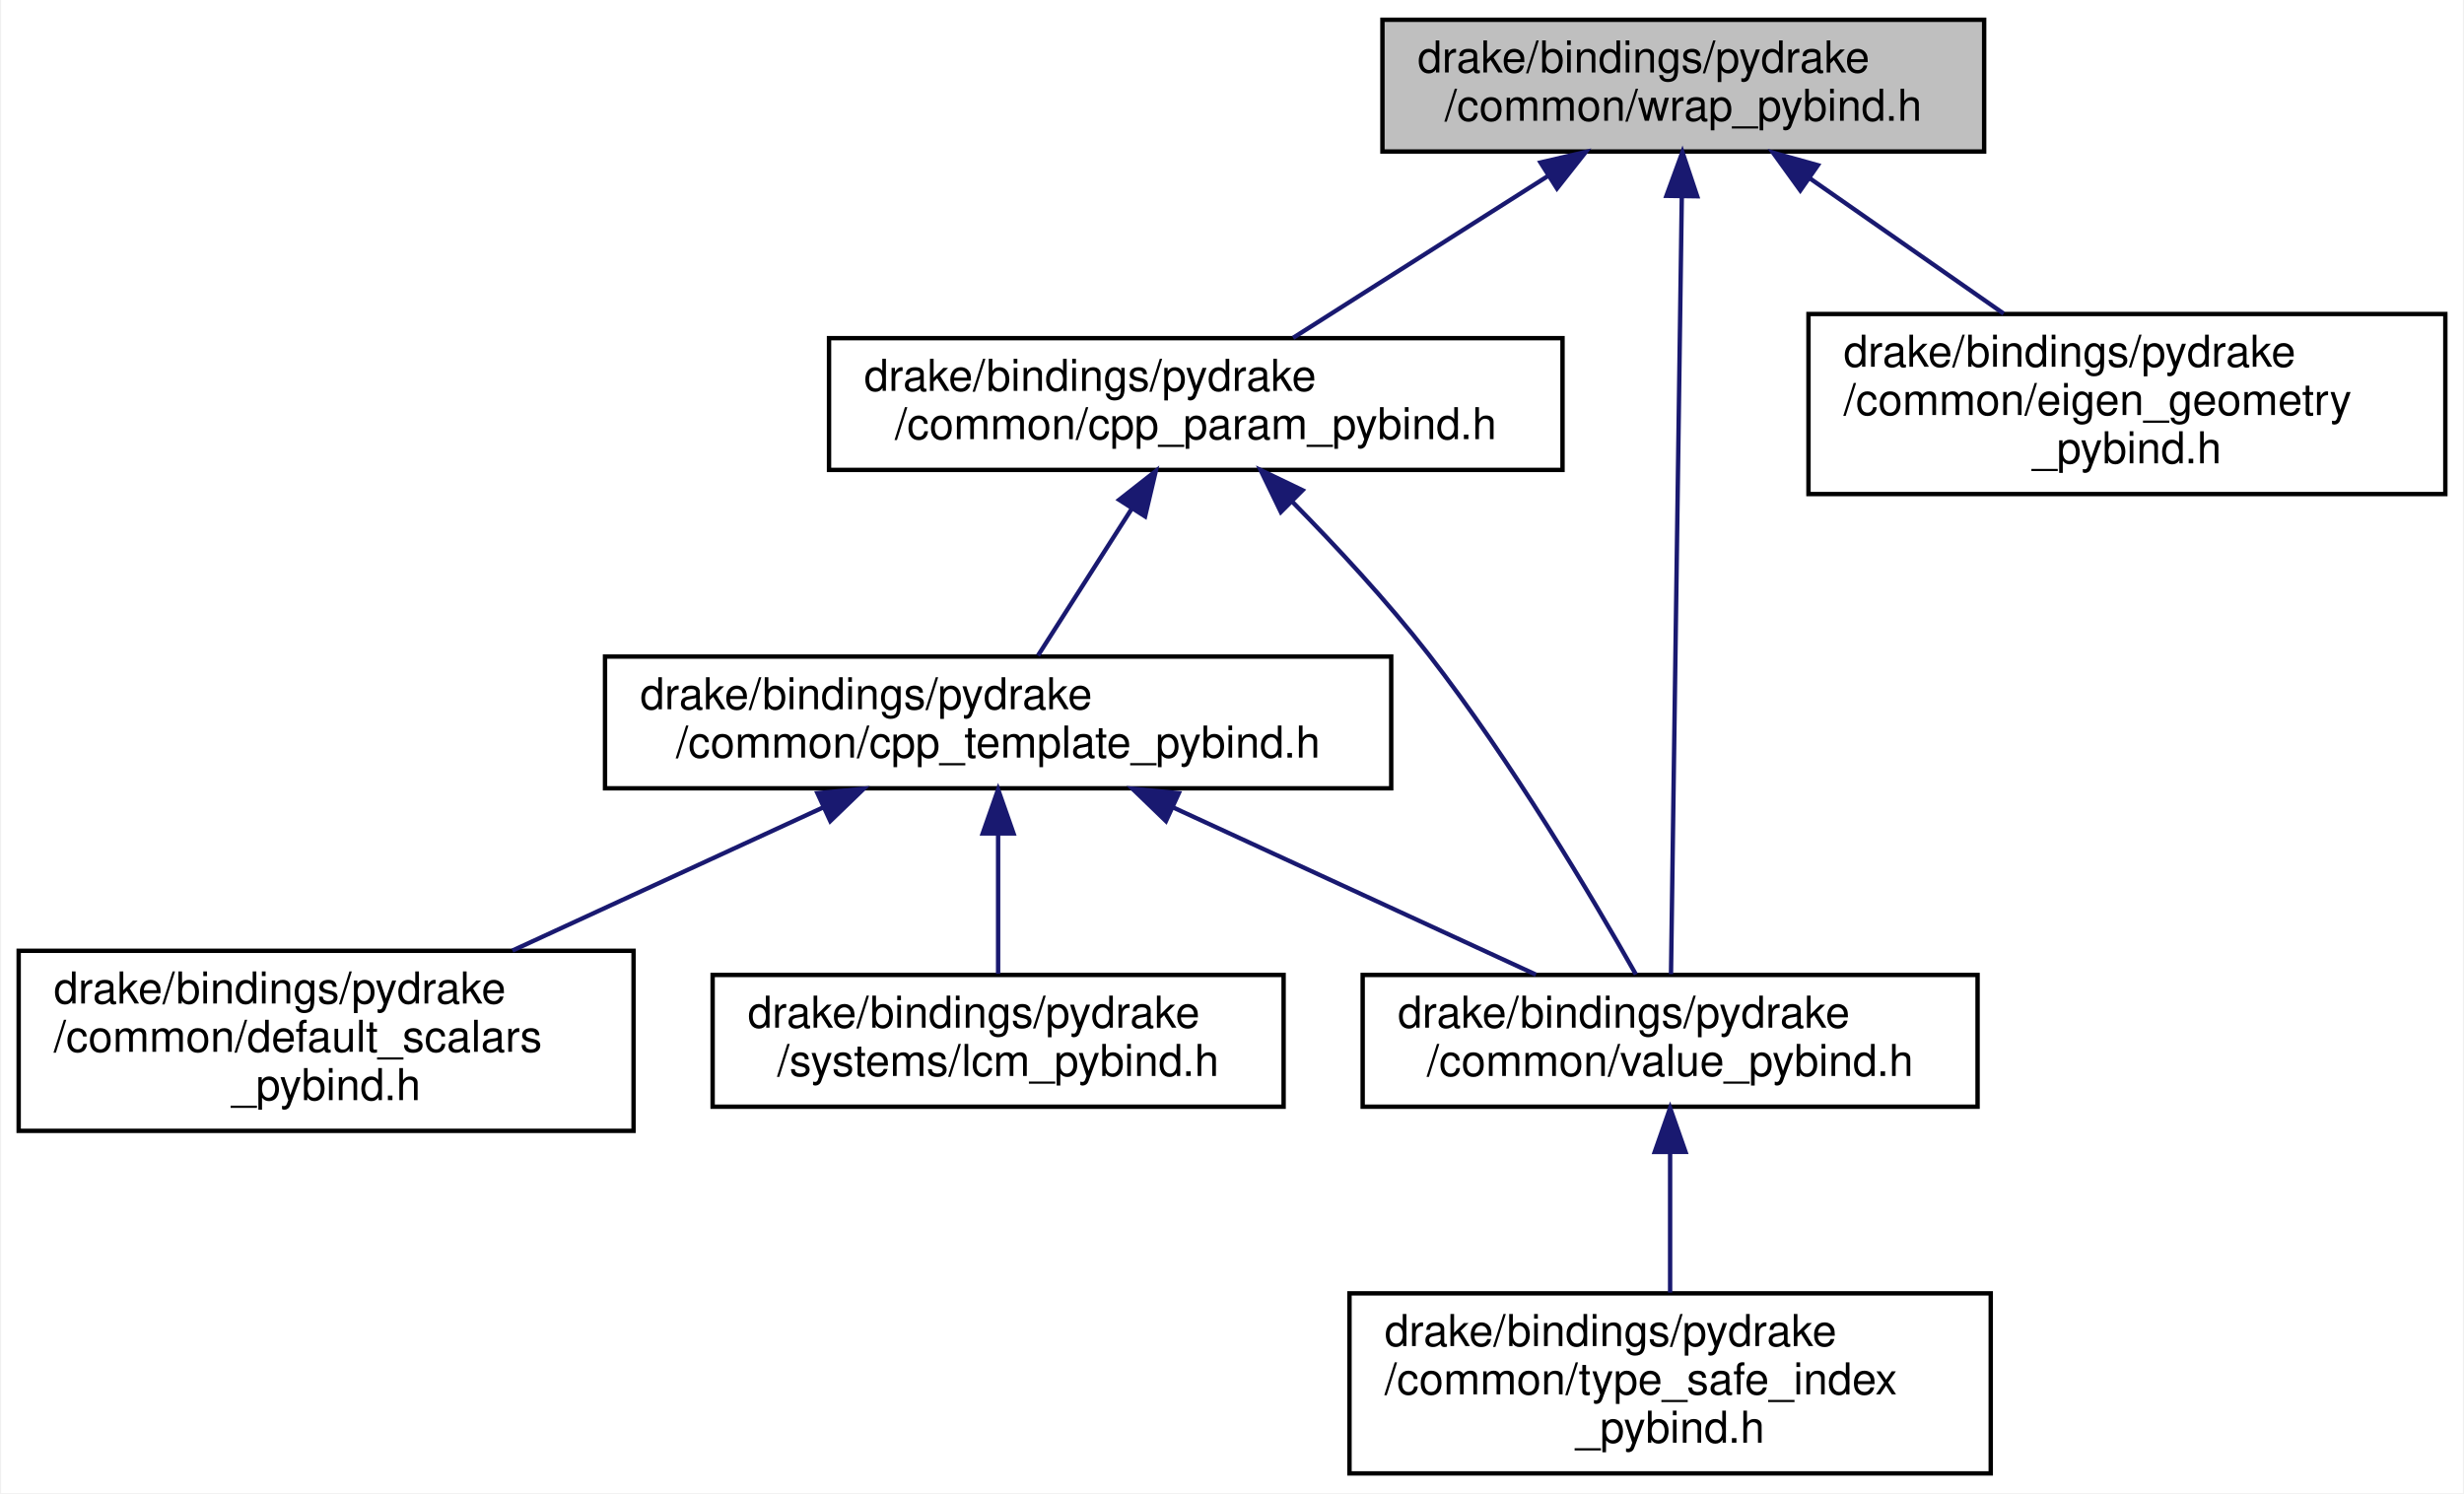
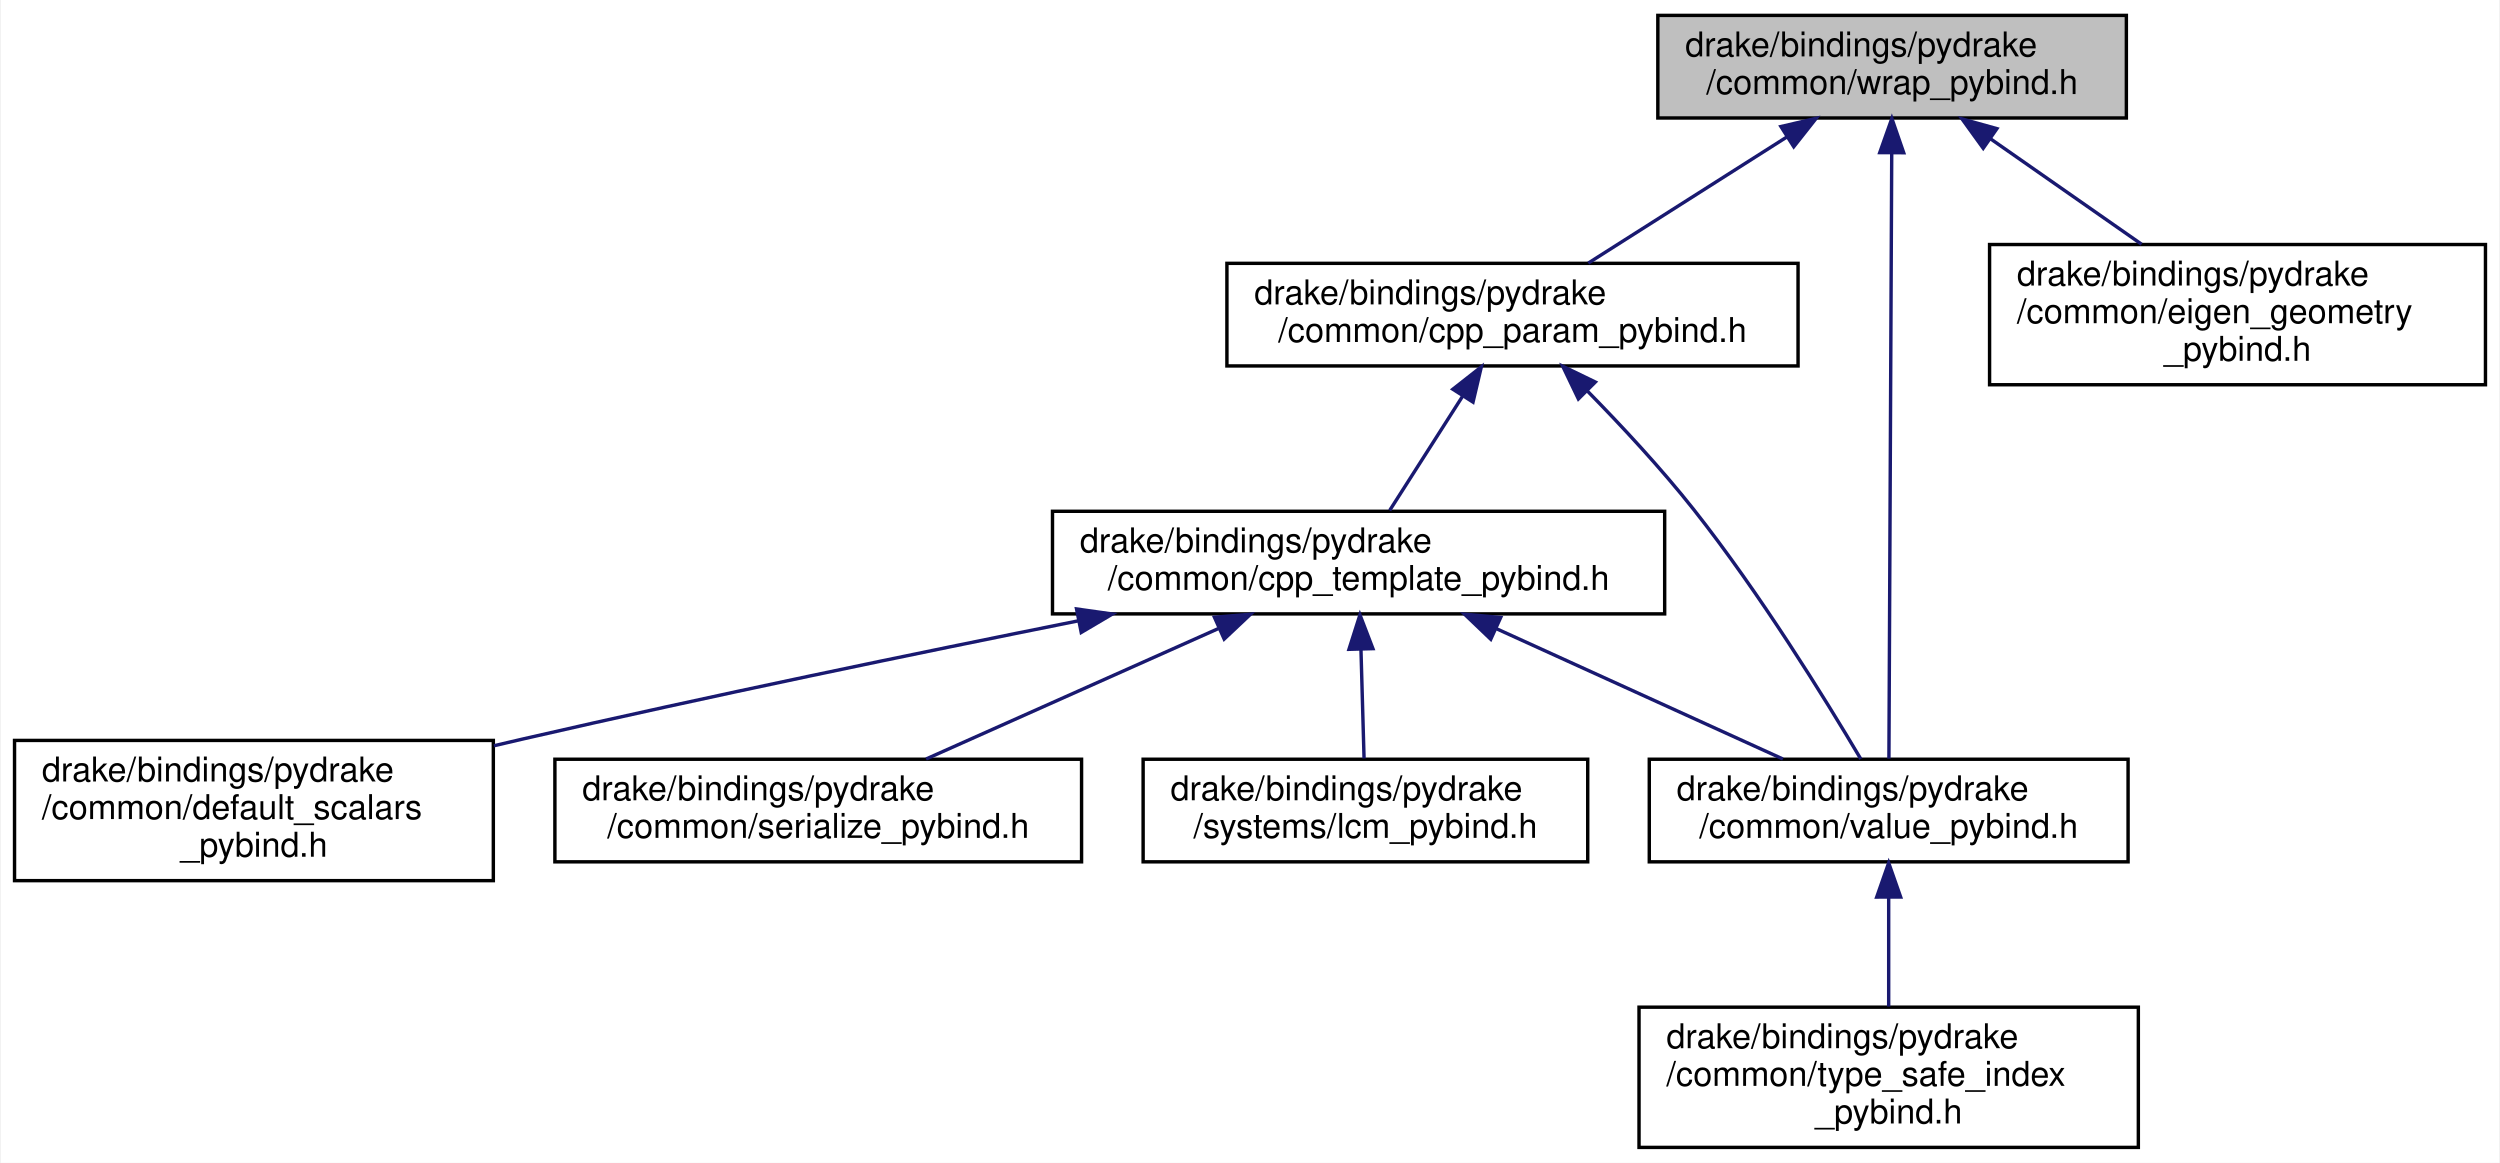
- <svg xmlns="http://www.w3.org/2000/svg" xmlns:xlink="http://www.w3.org/1999/xlink" width="561pt" height="340pt" viewBox="0.00 0.00 560.50 340.00">
+ <svg xmlns="http://www.w3.org/2000/svg" xmlns:xlink="http://www.w3.org/1999/xlink" width="731pt" height="340pt" viewBox="0.00 0.00 730.50 340.00">
  <g id="graph0" class="graph" transform="scale(1 1) rotate(0) translate(4 336)">
-     <polygon fill="white" stroke="transparent" points="-4,4 -4,-336 556.5,-336 556.5,4 -4,4" />
+     <polygon fill="white" stroke="transparent" points="-4,4 -4,-336 726.5,-336 726.5,4 -4,4" />
    <g id="node1" class="node">
      <g id="a_node1">
        <a xlink:title="Defines convenience utilities to wrap pybind11 methods and classes.">
-           <polygon fill="#bfbfbf" stroke="black" points="310.5,-301.5 310.5,-331.5 447.5,-331.5 447.5,-301.5 310.5,-301.5" />
-           <text text-anchor="start" x="318.5" y="-319.5" font-family="Helvetica,sans-Serif" font-size="10.00">drake/bindings/pydrake</text>
-           <text text-anchor="middle" x="379" y="-308.5" font-family="Helvetica,sans-Serif" font-size="10.00">/common/wrap_pybind.h</text>
+           <polygon fill="#bfbfbf" stroke="black" points="480.5,-301.5 480.5,-331.5 617.5,-331.5 617.5,-301.5 480.5,-301.5" />
+           <text text-anchor="start" x="488.5" y="-319.5" font-family="Helvetica,sans-Serif" font-size="10.00">drake/bindings/pydrake</text>
+           <text text-anchor="middle" x="549" y="-308.5" font-family="Helvetica,sans-Serif" font-size="10.00">/common/wrap_pybind.h</text>
        </a>
      </g>
    </g>
    <g id="node2" class="node">
      <g id="a_node2">
        <a xlink:href="cpp__param__pybind_8h.html" target="_top" xlink:title="Provides a mechanism to map C++ types to canonical Python types.">
-           <polygon fill="white" stroke="black" points="184.5,-229 184.5,-259 351.5,-259 351.5,-229 184.5,-229" />
-           <text text-anchor="start" x="192.5" y="-247" font-family="Helvetica,sans-Serif" font-size="10.00">drake/bindings/pydrake</text>
-           <text text-anchor="middle" x="268" y="-236" font-family="Helvetica,sans-Serif" font-size="10.00">/common/cpp_param_pybind.h</text>
+           <polygon fill="white" stroke="black" points="354.5,-229 354.5,-259 521.5,-259 521.5,-229 354.5,-229" />
+           <text text-anchor="start" x="362.5" y="-247" font-family="Helvetica,sans-Serif" font-size="10.00">drake/bindings/pydrake</text>
+           <text text-anchor="middle" x="438" y="-236" font-family="Helvetica,sans-Serif" font-size="10.00">/common/cpp_param_pybind.h</text>
        </a>
      </g>
    </g>
    <g id="edge1" class="edge">
-       <path fill="none" stroke="midnightblue" d="M348.18,-295.92C329.76,-284.22 306.78,-269.63 290.16,-259.07" />
-       <polygon fill="midnightblue" stroke="midnightblue" points="346.49,-299 356.8,-301.4 350.24,-293.09 346.49,-299" />
+       <path fill="none" stroke="midnightblue" d="M518.18,-295.92C499.76,-284.22 476.78,-269.63 460.16,-259.07" />
+       <polygon fill="midnightblue" stroke="midnightblue" points="516.49,-299 526.8,-301.4 520.24,-293.09 516.49,-299" />
    </g>
-     <g id="node5" class="node">
-       <g id="a_node5">
+     <g id="node6" class="node">
+       <g id="a_node6">
        <a xlink:href="value__pybind_8h.html" target="_top" xlink:title="Helpers for defining instantiations of drake::Value&lt;&gt;.">
-           <polygon fill="white" stroke="black" points="306,-84 306,-114 446,-114 446,-84 306,-84" />
-           <text text-anchor="start" x="314" y="-102" font-family="Helvetica,sans-Serif" font-size="10.00">drake/bindings/pydrake</text>
-           <text text-anchor="middle" x="376" y="-91" font-family="Helvetica,sans-Serif" font-size="10.00">/common/value_pybind.h</text>
+           <polygon fill="white" stroke="black" points="478,-84 478,-114 618,-114 618,-84 478,-84" />
+           <text text-anchor="start" x="486" y="-102" font-family="Helvetica,sans-Serif" font-size="10.00">drake/bindings/pydrake</text>
+           <text text-anchor="middle" x="548" y="-91" font-family="Helvetica,sans-Serif" font-size="10.00">/common/value_pybind.h</text>
+         </a>
+       </g>
+     </g>
+     <g id="edge10" class="edge">
+       <path fill="none" stroke="midnightblue" d="M548.89,-291.28C548.68,-246.11 548.23,-150.32 548.07,-114.19" />
+       <polygon fill="midnightblue" stroke="midnightblue" points="545.39,-291.38 548.93,-301.36 552.39,-291.34 545.39,-291.38" />
+     </g>
+     <g id="node9" class="node">
+       <g id="a_node9">
+         <a xlink:href="eigen__geometry__pybind_8h.html" target="_top" xlink:title="Provides pybind11 type_casters for Eigen geometric types.">
+           <polygon fill="white" stroke="black" points="577.5,-223.5 577.5,-264.5 722.5,-264.5 722.5,-223.5 577.5,-223.5" />
+           <text text-anchor="start" x="585.5" y="-252.5" font-family="Helvetica,sans-Serif" font-size="10.00">drake/bindings/pydrake</text>
+           <text text-anchor="start" x="585.5" y="-241.5" font-family="Helvetica,sans-Serif" font-size="10.00">/common/eigen_geometry</text>
+           <text text-anchor="middle" x="650" y="-230.5" font-family="Helvetica,sans-Serif" font-size="10.00">_pybind.h</text>
        </a>
      </g>
    </g>
    <g id="edge9" class="edge">
-       <path fill="none" stroke="midnightblue" d="M378.66,-291.28C378.03,-246.11 376.7,-150.32 376.2,-114.19" />
-       <polygon fill="midnightblue" stroke="midnightblue" points="375.16,-291.41 378.8,-301.36 382.16,-291.31 375.16,-291.41" />
-     </g>
-     <g id="node8" class="node">
-       <g id="a_node8">
-         <a xlink:href="eigen__geometry__pybind_8h.html" target="_top" xlink:title="Provides pybind11 type_casters for Eigen geometric types.">
-           <polygon fill="white" stroke="black" points="407.5,-223.5 407.5,-264.5 552.5,-264.5 552.5,-223.5 407.5,-223.5" />
-           <text text-anchor="start" x="415.5" y="-252.5" font-family="Helvetica,sans-Serif" font-size="10.00">drake/bindings/pydrake</text>
-           <text text-anchor="start" x="415.5" y="-241.5" font-family="Helvetica,sans-Serif" font-size="10.00">/common/eigen_geometry</text>
-           <text text-anchor="middle" x="480" y="-230.5" font-family="Helvetica,sans-Serif" font-size="10.00">_pybind.h</text>
-         </a>
-       </g>
-     </g>
-     <g id="edge8" class="edge">
-       <path fill="none" stroke="midnightblue" d="M407.68,-295.48C421.55,-285.8 438.14,-274.22 451.94,-264.59" />
-       <polygon fill="midnightblue" stroke="midnightblue" points="405.64,-292.64 399.44,-301.23 409.64,-298.38 405.64,-292.64" />
+       <path fill="none" stroke="midnightblue" d="M577.68,-295.48C591.55,-285.8 608.14,-274.22 621.94,-264.59" />
+       <polygon fill="midnightblue" stroke="midnightblue" points="575.64,-292.64 569.44,-301.23 579.64,-298.38 575.64,-292.64" />
    </g>
    <g id="node3" class="node">
      <g id="a_node3">
        <a xlink:href="cpp__template__pybind_8h.html" target="_top" xlink:title=" ">
-           <polygon fill="white" stroke="black" points="133.5,-156.5 133.5,-186.5 312.5,-186.5 312.5,-156.5 133.5,-156.5" />
-           <text text-anchor="start" x="141.5" y="-174.5" font-family="Helvetica,sans-Serif" font-size="10.00">drake/bindings/pydrake</text>
-           <text text-anchor="middle" x="223" y="-163.5" font-family="Helvetica,sans-Serif" font-size="10.00">/common/cpp_template_pybind.h</text>
+           <polygon fill="white" stroke="black" points="303.5,-156.5 303.5,-186.5 482.5,-186.5 482.5,-156.5 303.5,-156.5" />
+           <text text-anchor="start" x="311.5" y="-174.5" font-family="Helvetica,sans-Serif" font-size="10.00">drake/bindings/pydrake</text>
+           <text text-anchor="middle" x="393" y="-163.5" font-family="Helvetica,sans-Serif" font-size="10.00">/common/cpp_template_pybind.h</text>
        </a>
      </g>
    </g>
    <g id="edge2" class="edge">
-       <path fill="none" stroke="midnightblue" d="M253.36,-220.06C246.35,-209.09 238.19,-196.3 232.09,-186.75" />
-       <polygon fill="midnightblue" stroke="midnightblue" points="250.56,-222.19 258.89,-228.73 256.46,-218.42 250.56,-222.19" />
+       <path fill="none" stroke="midnightblue" d="M423.36,-220.06C416.35,-209.09 408.19,-196.3 402.09,-186.75" />
+       <polygon fill="midnightblue" stroke="midnightblue" points="420.56,-222.19 428.89,-228.73 426.46,-218.42 420.56,-222.19" />
    </g>
-     <g id="edge7" class="edge">
-       <path fill="none" stroke="midnightblue" d="M289.99,-221.74C299.95,-211.63 311.57,-199.13 321,-187 339.86,-162.73 358.21,-131.8 368.21,-114.12" />
-       <polygon fill="midnightblue" stroke="midnightblue" points="287.37,-219.42 282.76,-228.96 292.31,-224.37 287.37,-219.42" />
+     <g id="edge8" class="edge">
+       <path fill="none" stroke="midnightblue" d="M459.9,-221.67C469.84,-211.55 481.47,-199.05 491,-187 510.26,-162.64 529.37,-131.74 539.84,-114.08" />
+       <polygon fill="midnightblue" stroke="midnightblue" points="457.27,-219.35 452.69,-228.91 462.23,-224.29 457.27,-219.35" />
    </g>
    <g id="node4" class="node">
      <g id="a_node4">
        <a xlink:href="default__scalars__pybind_8h.html" target="_top" xlink:title="Helpers for defining scalars and values.">
          <polygon fill="white" stroke="black" points="0,-78.5 0,-119.5 140,-119.5 140,-78.5 0,-78.5" />
          <text text-anchor="start" x="8" y="-107.5" font-family="Helvetica,sans-Serif" font-size="10.00">drake/bindings/pydrake</text>
          <text text-anchor="start" x="8" y="-96.5" font-family="Helvetica,sans-Serif" font-size="10.00">/common/default_scalars</text>
          <text text-anchor="middle" x="70" y="-85.5" font-family="Helvetica,sans-Serif" font-size="10.00">_pybind.h</text>
        </a>
      </g>
    </g>
    <g id="edge3" class="edge">
-       <path fill="none" stroke="midnightblue" d="M183.13,-152.13C161.41,-142.12 134.53,-129.73 112.42,-119.55" />
-       <polygon fill="midnightblue" stroke="midnightblue" points="181.86,-155.4 192.41,-156.4 184.79,-149.04 181.86,-155.4" />
+       <path fill="none" stroke="midnightblue" d="M311.1,-154.48C263.65,-144.97 202.82,-132.38 149,-120 146.1,-119.33 143.15,-118.64 140.17,-117.94" />
+       <polygon fill="midnightblue" stroke="midnightblue" points="310.53,-157.94 321.02,-156.46 311.9,-151.07 310.53,-157.94" />
+     </g>
+     <g id="node5" class="node">
+       <g id="a_node5">
+         <a xlink:href="serialize__pybind_8h.html" target="_top" xlink:title=" ">
+           <polygon fill="white" stroke="black" points="158,-84 158,-114 312,-114 312,-84 158,-84" />
+           <text text-anchor="start" x="166" y="-102" font-family="Helvetica,sans-Serif" font-size="10.00">drake/bindings/pydrake</text>
+           <text text-anchor="middle" x="235" y="-91" font-family="Helvetica,sans-Serif" font-size="10.00">/common/serialize_pybind.h</text>
+         </a>
+       </g>
    </g>
    <g id="edge4" class="edge">
-       <path fill="none" stroke="midnightblue" d="M262.74,-152.19C288.56,-140.29 321.71,-125.02 345.46,-114.07" />
-       <polygon fill="midnightblue" stroke="midnightblue" points="261.21,-149.04 253.59,-156.4 264.14,-155.4 261.21,-149.04" />
+       <path fill="none" stroke="midnightblue" d="M351.96,-152.19C325.3,-140.29 291.07,-125.02 266.54,-114.07" />
+       <polygon fill="midnightblue" stroke="midnightblue" points="350.85,-155.52 361.41,-156.4 353.7,-149.13 350.85,-155.52" />
+     </g>
+     <g id="edge5" class="edge">
+       <path fill="none" stroke="midnightblue" d="M433.26,-152.19C459.42,-140.29 493,-125.02 517.06,-114.07" />
+       <polygon fill="midnightblue" stroke="midnightblue" points="431.65,-149.08 423.99,-156.4 434.55,-155.45 431.65,-149.08" />
+     </g>
+     <g id="node8" class="node">
+       <g id="a_node8">
+         <a xlink:href="lcm__pybind_8h.html" target="_top" xlink:title="Helpers for defining C++ LCM type serializers.">
+           <polygon fill="white" stroke="black" points="330,-84 330,-114 460,-114 460,-84 330,-84" />
+           <text text-anchor="start" x="338" y="-102" font-family="Helvetica,sans-Serif" font-size="10.00">drake/bindings/pydrake</text>
+           <text text-anchor="middle" x="395" y="-91" font-family="Helvetica,sans-Serif" font-size="10.00">/systems/lcm_pybind.h</text>
+         </a>
+       </g>
+     </g>
+     <g id="edge7" class="edge">
+       <path fill="none" stroke="midnightblue" d="M393.69,-146.23C393.99,-135.57 394.34,-123.41 394.6,-114.25" />
+       <polygon fill="midnightblue" stroke="midnightblue" points="390.19,-146.14 393.4,-156.23 397.19,-146.34 390.19,-146.14" />
    </g>
    <g id="node7" class="node">
      <g id="a_node7">
-         <a xlink:href="lcm__pybind_8h.html" target="_top" xlink:title="Helpers for defining C++ LCM type serializers.">
-           <polygon fill="white" stroke="black" points="158,-84 158,-114 288,-114 288,-84 158,-84" />
-           <text text-anchor="start" x="166" y="-102" font-family="Helvetica,sans-Serif" font-size="10.00">drake/bindings/pydrake</text>
-           <text text-anchor="middle" x="223" y="-91" font-family="Helvetica,sans-Serif" font-size="10.00">/systems/lcm_pybind.h</text>
+         <a xlink:href="type__safe__index__pybind_8h.html" target="_top" xlink:title=" ">
+           <polygon fill="white" stroke="black" points="475,-0.5 475,-41.5 621,-41.5 621,-0.5 475,-0.5" />
+           <text text-anchor="start" x="483" y="-29.5" font-family="Helvetica,sans-Serif" font-size="10.00">drake/bindings/pydrake</text>
+           <text text-anchor="start" x="483" y="-18.5" font-family="Helvetica,sans-Serif" font-size="10.00">/common/type_safe_index</text>
+           <text text-anchor="middle" x="548" y="-7.5" font-family="Helvetica,sans-Serif" font-size="10.00">_pybind.h</text>
        </a>
      </g>
    </g>
    <g id="edge6" class="edge">
-       <path fill="none" stroke="midnightblue" d="M223,-146.23C223,-135.57 223,-123.41 223,-114.25" />
-       <polygon fill="midnightblue" stroke="midnightblue" points="219.5,-146.23 223,-156.23 226.5,-146.23 219.5,-146.23" />
-     </g>
-     <g id="node6" class="node">
-       <g id="a_node6">
-         <a xlink:href="type__safe__index__pybind_8h.html" target="_top" xlink:title=" ">
-           <polygon fill="white" stroke="black" points="303,-0.5 303,-41.5 449,-41.5 449,-0.5 303,-0.5" />
-           <text text-anchor="start" x="311" y="-29.5" font-family="Helvetica,sans-Serif" font-size="10.00">drake/bindings/pydrake</text>
-           <text text-anchor="start" x="311" y="-18.5" font-family="Helvetica,sans-Serif" font-size="10.00">/common/type_safe_index</text>
-           <text text-anchor="middle" x="376" y="-7.5" font-family="Helvetica,sans-Serif" font-size="10.00">_pybind.h</text>
-         </a>
-       </g>
-     </g>
-     <g id="edge5" class="edge">
-       <path fill="none" stroke="midnightblue" d="M376,-73.66C376,-63.33 376,-51.44 376,-41.68" />
-       <polygon fill="midnightblue" stroke="midnightblue" points="372.5,-73.7 376,-83.7 379.5,-73.71 372.5,-73.7" />
+       <path fill="none" stroke="midnightblue" d="M548,-73.66C548,-63.33 548,-51.44 548,-41.68" />
+       <polygon fill="midnightblue" stroke="midnightblue" points="544.5,-73.7 548,-83.7 551.5,-73.71 544.5,-73.7" />
    </g>
  </g>
</svg>
